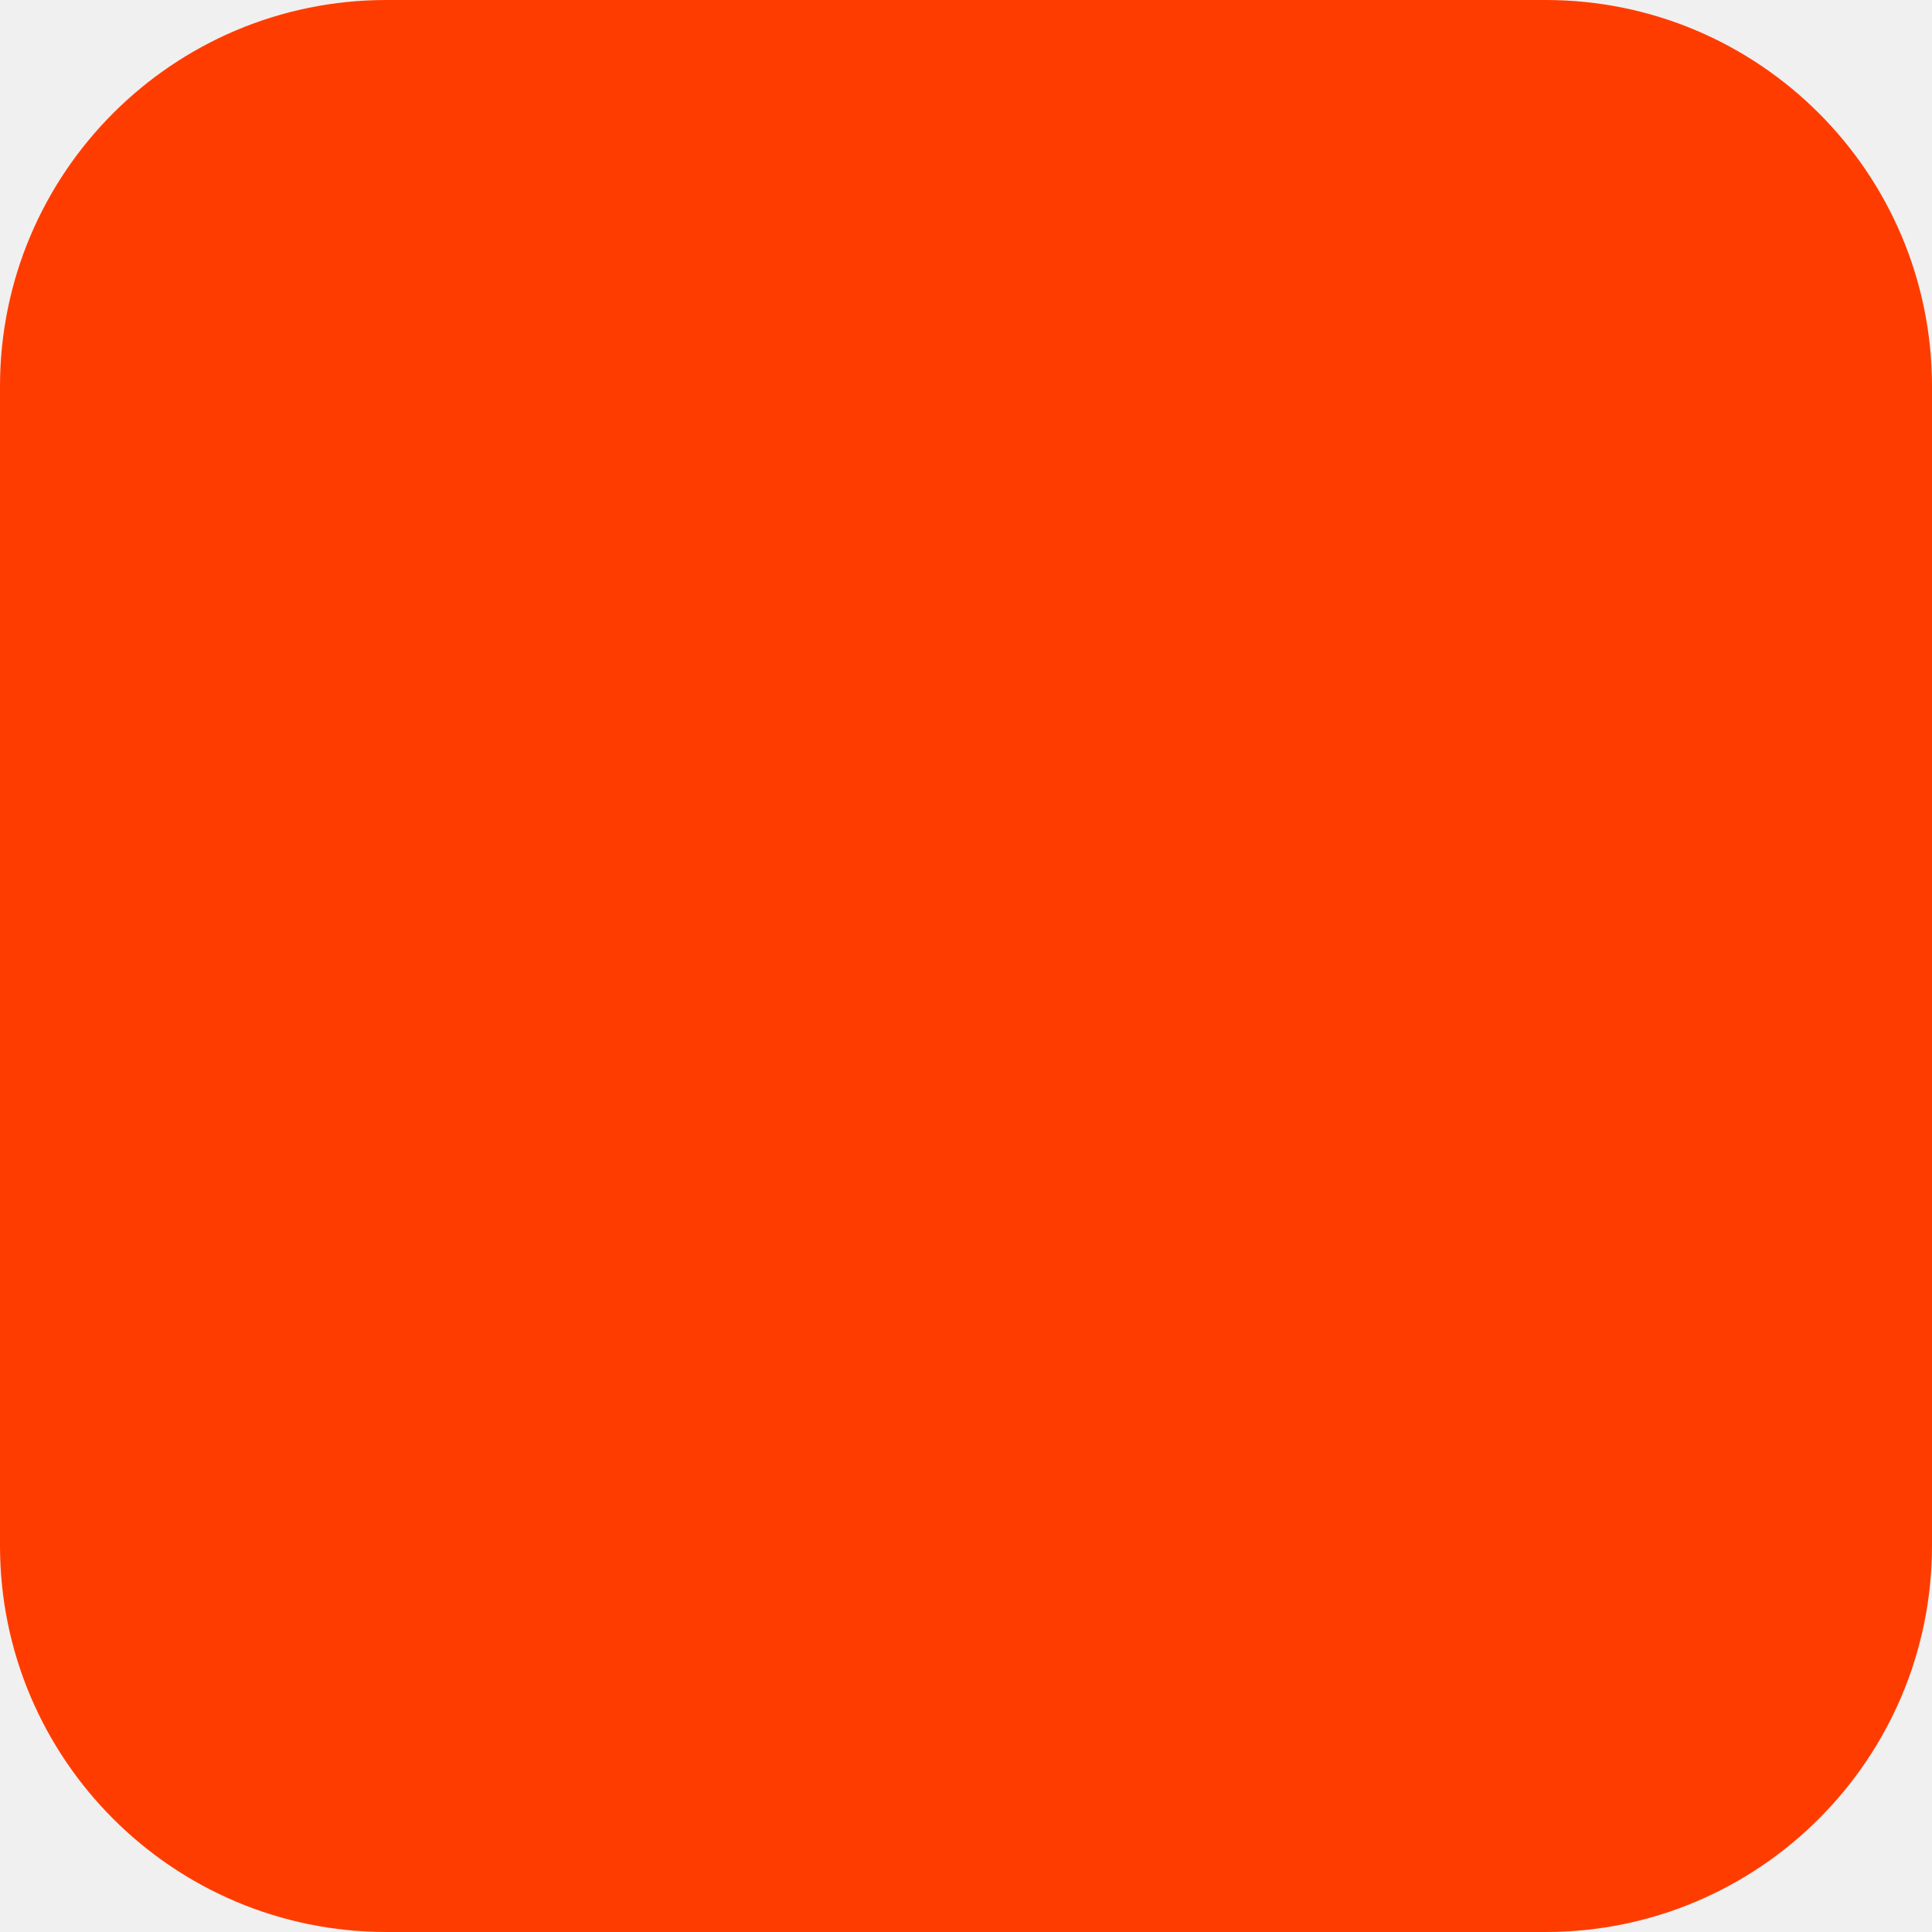
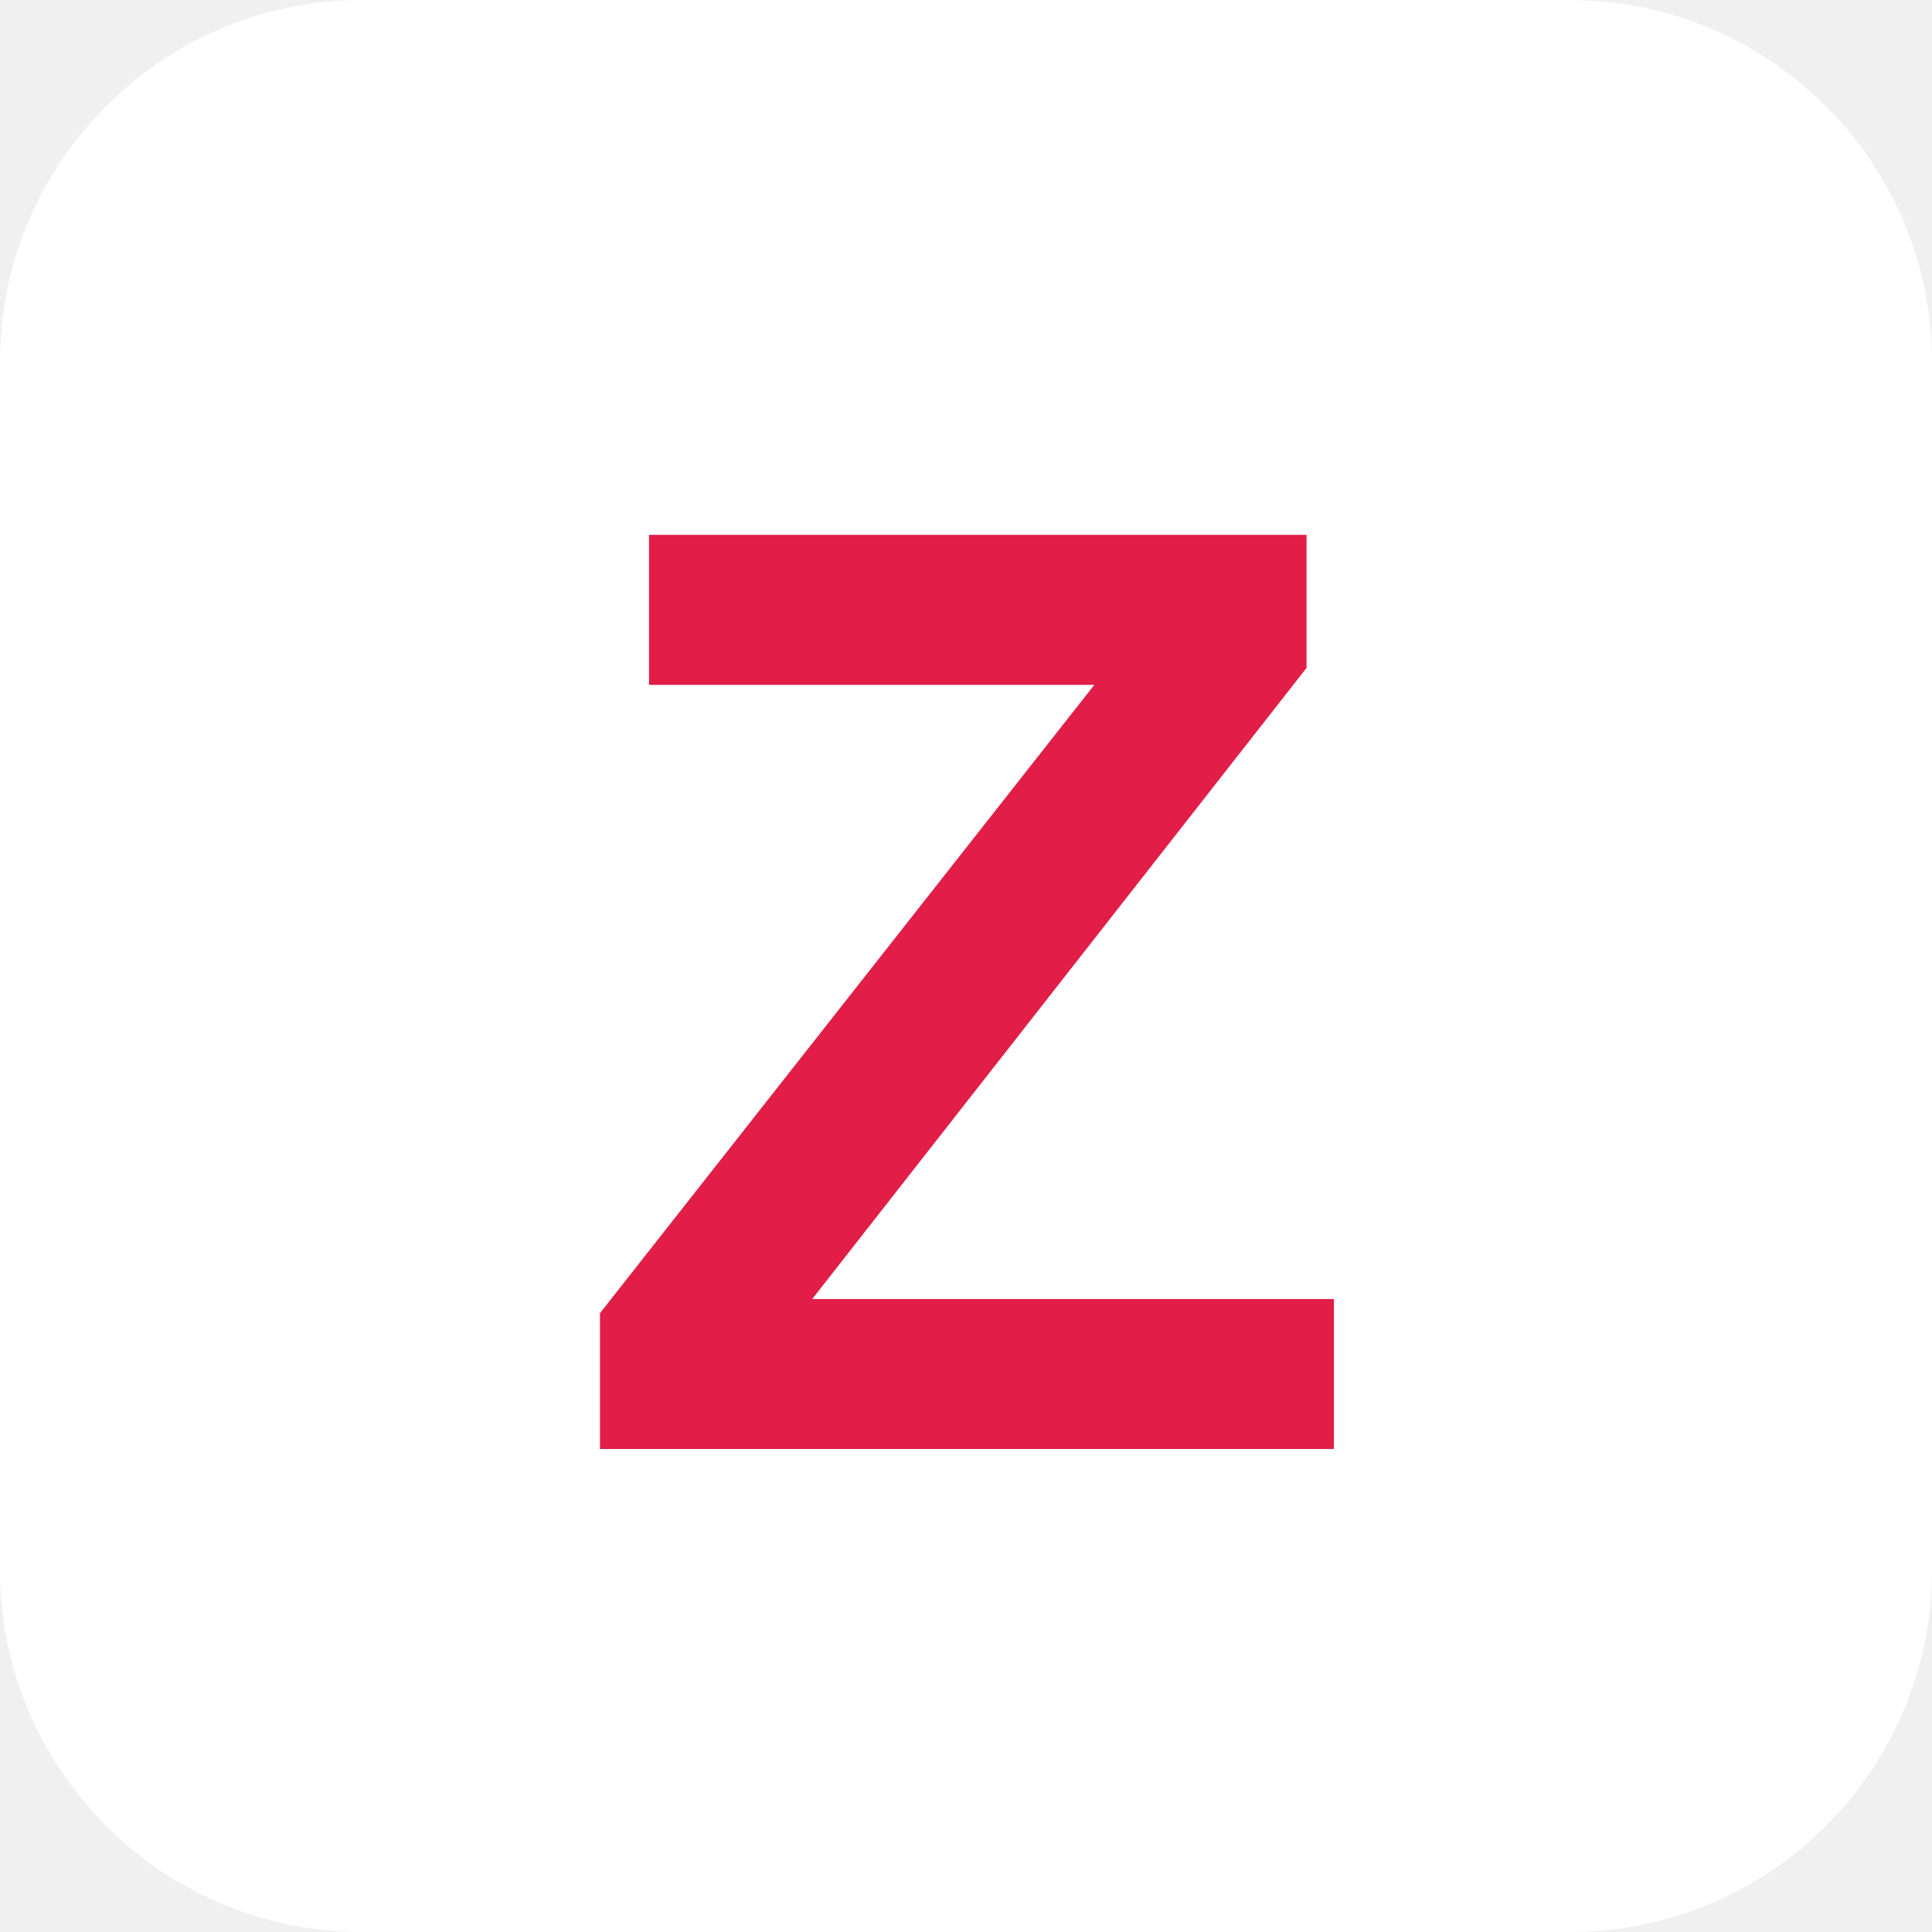
- <svg xmlns="http://www.w3.org/2000/svg" width="180" height="180" viewBox="0 0 180 180" fill="none">
-   <rect width="180" height="180" rx="36" fill="#FF3C00" />
+ <svg xmlns="http://www.w3.org/2000/svg" viewBox="0 0 32 32">
+   <rect width="32" height="32" rx="6" fill="#ffffff" />
+   <text x="16" y="24" font-family="Arial, sans-serif" font-size="22" font-weight="800" text-anchor="middle" fill="#e11d48">Z</text>
</svg>
